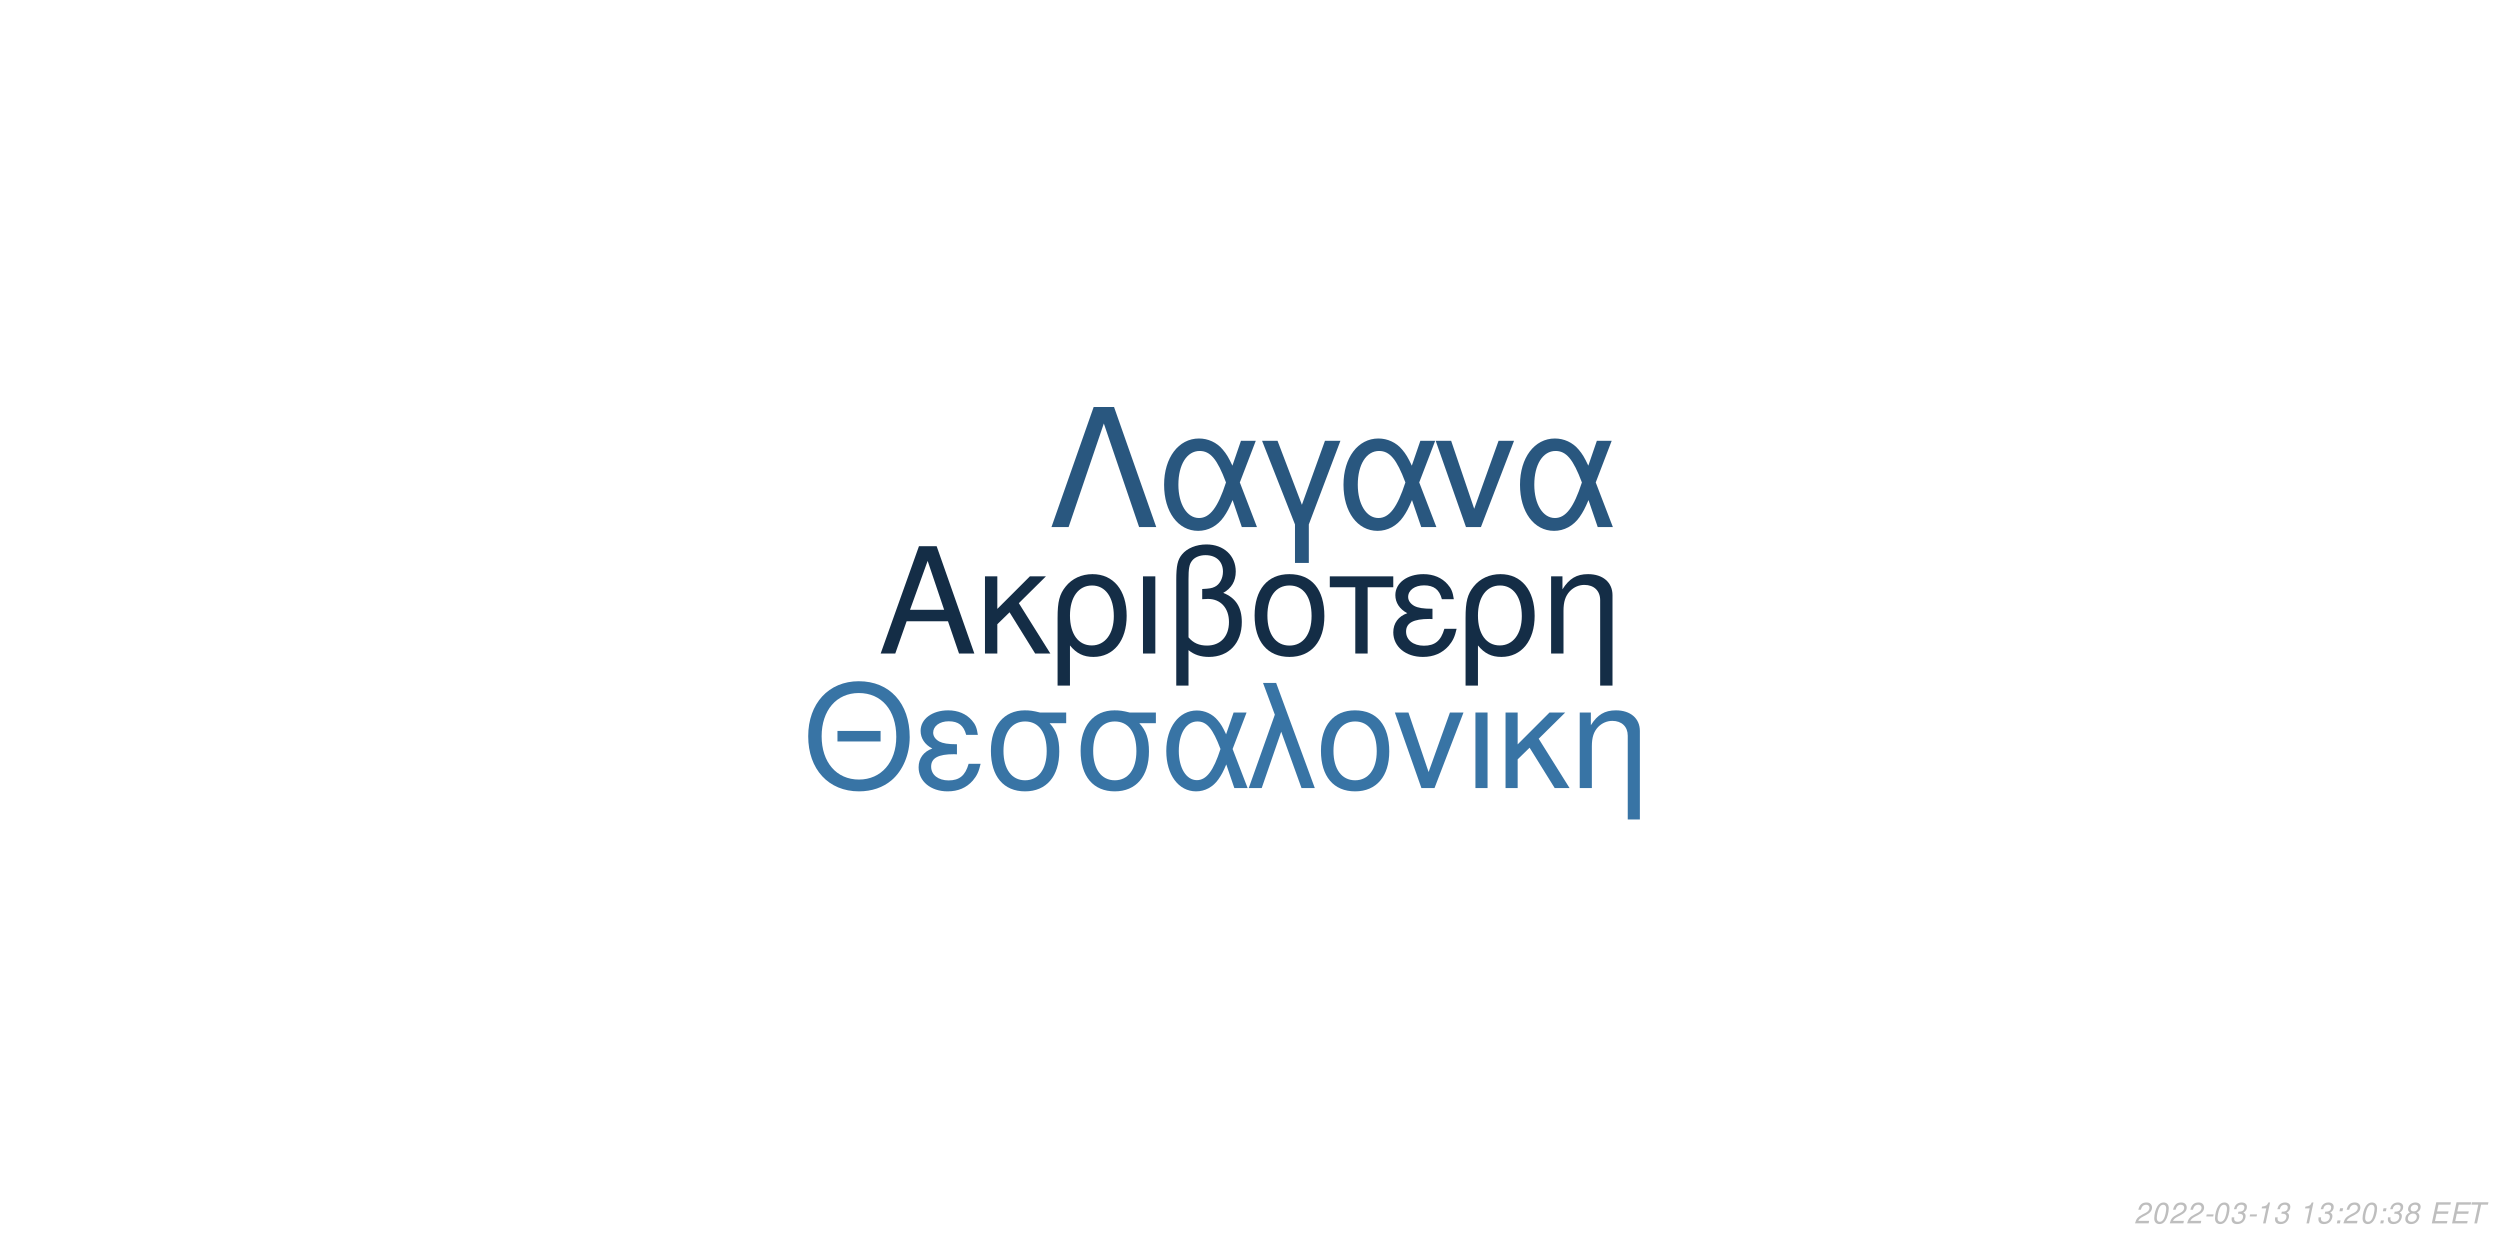
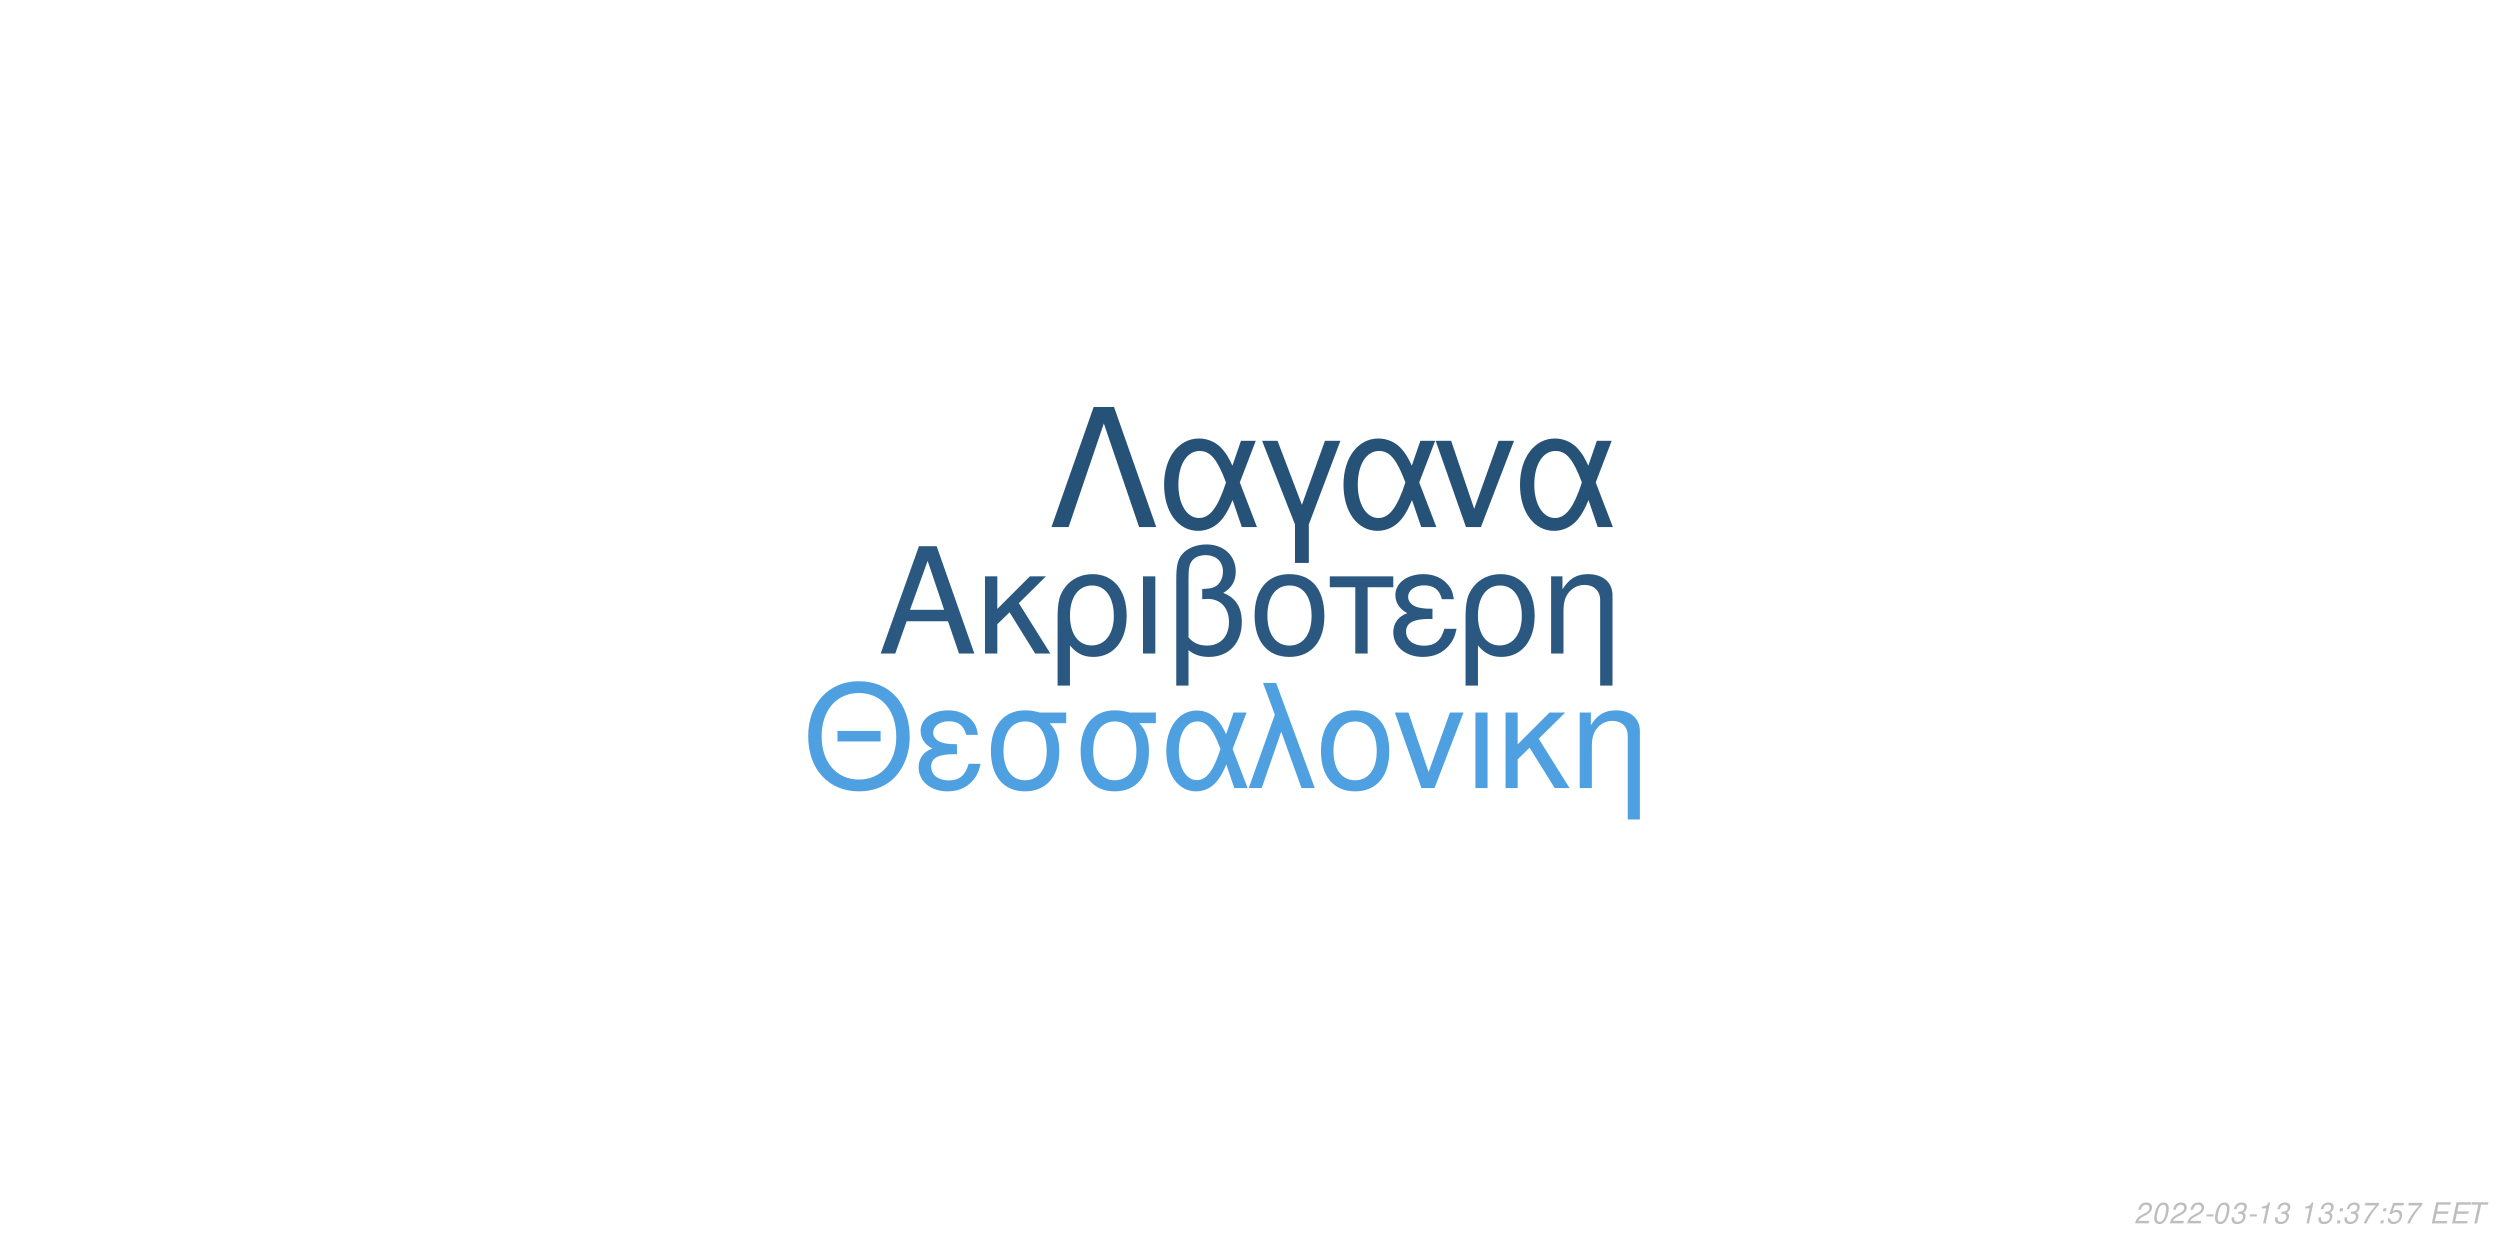
<svg xmlns="http://www.w3.org/2000/svg" xmlns:xlink="http://www.w3.org/1999/xlink" width="864pt" height="432pt" viewBox="0 0 864 432" version="1.1">
  <defs>
    <g>
      <symbol overflow="visible" id="glyph0-0">
        <path style="stroke:none;" d="" />
      </symbol>
      <symbol overflow="visible" id="glyph0-1">
        <path style="stroke:none;" d="M 24.125 -11.141 L 27.938 0 L 33.234 0 L 20.203 -37.094 L 14.094 -37.094 L 0.859 0 L 5.906 0 L 9.828 -11.141 Z M 22.797 -15.109 L 11 -15.109 L 17.094 -32.016 Z M 22.797 -15.109 " />
      </symbol>
      <symbol overflow="visible" id="glyph0-2">
        <path style="stroke:none;" d="M 7.172 -15.422 L 7.172 -26.672 L 2.906 -26.672 L 2.906 0 L 7.172 0 L 7.172 -10.125 L 11.406 -14.25 L 20.25 0 L 25.5 0 L 14.609 -17.406 L 23.969 -26.672 L 18.422 -26.672 Z M 7.172 -15.422 " />
      </symbol>
      <symbol overflow="visible" id="glyph0-3">
        <path style="stroke:none;" d="M 3 11.094 L 7.281 11.094 L 7.281 -2.797 C 9.516 -0.047 11.953 1.172 15.375 1.172 C 22.344 1.172 26.875 -4.422 26.875 -13.031 C 26.875 -21.891 22.297 -27.438 15.062 -27.438 C 11.297 -27.438 7.984 -25.906 5.797 -23.156 C 3.672 -20.516 3 -17.969 3 -12.359 Z M 14.906 -23.516 C 19.547 -23.516 22.438 -19.438 22.438 -12.922 C 22.438 -6.812 19.391 -2.797 14.812 -2.797 C 10.172 -2.797 7.281 -6.766 7.281 -13.125 C 7.281 -19.484 10.234 -23.516 14.906 -23.516 Z M 14.906 -23.516 " />
      </symbol>
      <symbol overflow="visible" id="glyph0-4">
        <path style="stroke:none;" d="M 3.516 0 L 7.781 0 L 7.781 -26.672 L 3.516 -26.672 Z M 3.516 0 " />
      </symbol>
      <symbol overflow="visible" id="glyph0-5">
        <path style="stroke:none;" d="M 4.016 11.094 L 8.25 11.094 L 8.25 -1.172 C 10.172 0.406 12.422 1.172 15.312 1.172 C 22.188 1.172 26.672 -3.609 26.672 -10.891 C 26.672 -15.984 24.578 -19.234 20.25 -20.969 C 23.109 -22.547 24.578 -25.031 24.578 -28.344 C 24.578 -33.844 20.406 -37.703 14.453 -37.703 C 10.938 -37.703 7.734 -36.391 6 -34.25 C 4.484 -32.422 4.016 -30.328 4.016 -25.391 Z M 8.25 -25.656 C 8.25 -29.359 8.5 -30.844 9.469 -32.062 C 10.375 -33.281 12.156 -34 14.094 -34 C 17.812 -34 20.156 -31.812 20.156 -28.297 C 20.156 -25.953 18.984 -23.812 17.297 -23.047 C 16.281 -22.547 15.469 -22.438 12.984 -22.297 L 12.984 -18.781 C 13.734 -18.828 14.344 -18.875 14.969 -18.875 C 19.344 -18.875 22.234 -15.719 22.234 -10.891 C 22.234 -5.906 19.281 -2.75 14.656 -2.75 C 11.953 -2.75 9.922 -3.609 8.25 -5.594 Z M 8.25 -25.656 " />
      </symbol>
      <symbol overflow="visible" id="glyph0-6">
        <path style="stroke:none;" d="M 14.094 -27.438 C 6.562 -27.438 2.094 -22.094 2.094 -13.125 C 2.094 -4.125 6.562 1.172 14.141 1.172 C 21.672 1.172 26.203 -4.172 26.203 -12.922 C 26.203 -22.188 21.828 -27.438 14.094 -27.438 Z M 14.141 -23.516 C 18.938 -23.516 21.781 -19.594 21.781 -12.984 C 21.781 -6.672 18.828 -2.75 14.141 -2.75 C 9.422 -2.75 6.516 -6.672 6.516 -13.125 C 6.516 -19.594 9.422 -23.516 14.141 -23.516 Z M 14.141 -23.516 " />
      </symbol>
      <symbol overflow="visible" id="glyph0-7">
        <path style="stroke:none;" d="M 7.891 0 L 12.156 0 L 12.156 -22.906 L 21.016 -22.906 L 21.016 -26.672 L -0.922 -26.672 L -0.922 -22.906 L 7.891 -22.906 Z M 7.891 0 " />
      </symbol>
      <symbol overflow="visible" id="glyph0-8">
        <path style="stroke:none;" d="M 14.562 -15.469 C 11.344 -15.469 9.562 -15.781 8.297 -16.438 C 6.922 -17.203 6.156 -18.328 6.156 -19.547 C 6.156 -21.891 8.453 -23.562 11.656 -23.562 C 15.062 -23.562 16.953 -22.094 17.812 -18.781 L 21.938 -18.781 C 21.578 -21.266 21.062 -22.5 19.797 -23.922 C 17.812 -26.203 14.906 -27.438 11.453 -27.438 C 5.797 -27.438 1.734 -24.375 1.734 -20.203 C 1.734 -17.609 3.156 -15.375 5.859 -13.938 C 2.797 -12.875 1.016 -10.484 1.016 -7.328 C 1.016 -2.391 5.297 1.172 11.25 1.172 C 14.969 1.172 17.906 -0.109 20.156 -2.641 C 21.578 -4.328 22.297 -5.797 22.906 -8.547 L 18.672 -8.547 C 17.5 -4.422 15.422 -2.703 11.609 -2.703 C 7.938 -2.703 5.438 -4.688 5.438 -7.578 C 5.438 -10.578 7.938 -11.953 13.484 -11.953 C 13.641 -11.953 14.094 -11.953 14.562 -11.906 Z M 14.562 -15.469 " />
      </symbol>
      <symbol overflow="visible" id="glyph0-9">
        <path style="stroke:none;" d="M 3.562 -26.672 L 3.562 0 L 7.844 0 L 7.844 -14.703 C 7.844 -17.906 8.5 -19.891 10.031 -21.531 C 11.406 -22.953 13.188 -23.719 15.062 -23.719 C 18.375 -23.719 20.516 -21.672 20.516 -18.469 L 20.516 11.094 L 24.781 11.094 L 24.781 -20.156 C 24.781 -24.578 21.469 -27.438 16.328 -27.438 C 12.359 -27.438 9.828 -25.906 7.484 -22.188 L 7.484 -26.672 Z M 3.562 -26.672 " />
      </symbol>
      <symbol overflow="visible" id="glyph1-0">
        <path style="stroke:none;" d="" />
      </symbol>
      <symbol overflow="visible" id="glyph1-1">
        <path style="stroke:none;" d="M 26.859 -19.734 L 11.953 -19.734 L 11.953 -16.094 L 26.859 -16.094 Z M 19.328 -36.922 C 8.922 -36.922 1.844 -29.25 1.844 -17.891 C 1.844 -6.484 8.875 1.141 19.391 1.141 C 23.812 1.141 27.703 -0.203 30.641 -2.688 C 34.578 -6.031 36.922 -11.656 36.922 -17.594 C 36.922 -29.297 30 -36.922 19.328 -36.922 Z M 19.328 -32.844 C 27.203 -32.844 32.281 -26.906 32.281 -17.688 C 32.281 -8.922 27.062 -2.938 19.391 -2.938 C 11.609 -2.938 6.484 -8.922 6.484 -17.891 C 6.484 -26.859 11.609 -32.844 19.328 -32.844 Z M 19.328 -32.844 " />
      </symbol>
      <symbol overflow="visible" id="glyph1-2">
        <path style="stroke:none;" d="M 14.25 -15.141 C 11.109 -15.141 9.375 -15.453 8.125 -16.094 C 6.781 -16.844 6.031 -17.938 6.031 -19.141 C 6.031 -21.422 8.266 -23.078 11.406 -23.078 C 14.75 -23.078 16.594 -21.625 17.438 -18.391 L 21.469 -18.391 C 21.125 -20.828 20.625 -22.031 19.391 -23.422 C 17.438 -25.656 14.594 -26.859 11.219 -26.859 C 5.688 -26.859 1.688 -23.875 1.688 -19.781 C 1.688 -17.234 3.094 -15.047 5.734 -13.656 C 2.734 -12.609 1 -10.266 1 -7.172 C 1 -2.344 5.188 1.141 11.016 1.141 C 14.656 1.141 17.547 -0.094 19.734 -2.594 C 21.125 -4.234 21.828 -5.688 22.422 -8.375 L 18.281 -8.375 C 17.141 -4.328 15.094 -2.641 11.359 -2.641 C 7.766 -2.641 5.328 -4.578 5.328 -7.422 C 5.328 -10.359 7.766 -11.703 13.203 -11.703 C 13.359 -11.703 13.797 -11.703 14.25 -11.656 Z M 14.25 -15.141 " />
      </symbol>
      <symbol overflow="visible" id="glyph1-3">
        <path style="stroke:none;" d="M 29 -26.109 L 19.938 -26.109 C 17.594 -26.703 16.438 -26.859 14.703 -26.859 C 7.469 -26.859 2.984 -21.469 2.984 -12.859 C 2.984 -4.031 7.375 1.141 14.797 1.141 C 22.172 1.141 26.609 -4.078 26.609 -12.656 C 26.609 -17.047 25.656 -19.828 23.266 -22.422 L 29 -22.422 Z M 14.797 -23.016 C 19.531 -23.016 22.266 -19.234 22.266 -12.75 C 22.266 -6.531 19.438 -2.688 14.797 -2.688 C 10.172 -2.688 7.328 -6.531 7.328 -12.859 C 7.328 -19.188 10.172 -23.016 14.797 -23.016 Z M 14.797 -23.016 " />
      </symbol>
      <symbol overflow="visible" id="glyph1-4">
        <path style="stroke:none;" d="M 29.344 -26.109 L 24.859 -26.109 L 22.266 -18.578 C 21.125 -21.031 20.484 -22.125 19.328 -23.469 C 17.547 -25.609 14.906 -26.812 12.156 -26.812 C 5.984 -26.812 1.594 -20.984 1.594 -12.812 C 1.594 -4.578 5.828 1.141 11.906 1.141 C 14.953 1.141 17.734 -0.344 19.625 -3.047 C 20.672 -4.531 21.281 -5.688 22.328 -8.172 L 25.109 0 L 29.703 0 L 24.516 -13.5 Z M 20.328 -13.5 C 17.891 -5.922 15.453 -2.734 12.156 -2.734 C 8.516 -2.734 5.922 -6.922 5.922 -12.812 C 5.922 -18.938 8.516 -23.016 12.359 -23.016 C 15.594 -23.016 17.688 -20.531 20.328 -13.5 Z M 20.328 -13.5 " />
      </symbol>
      <symbol overflow="visible" id="glyph1-5">
        <path style="stroke:none;" d="M 1.094 0 L 5.578 0 L 12.312 -19.484 L 19.328 0 L 23.922 0 L 10.562 -36.328 L 6.031 -36.328 L 10.109 -25.359 Z M 1.094 0 " />
      </symbol>
      <symbol overflow="visible" id="glyph1-6">
        <path style="stroke:none;" d="M 13.797 -26.859 C 6.422 -26.859 2.047 -21.625 2.047 -12.859 C 2.047 -4.031 6.422 1.141 13.859 1.141 C 21.234 1.141 25.656 -4.078 25.656 -12.656 C 25.656 -21.719 21.375 -26.859 13.797 -26.859 Z M 13.859 -23.016 C 18.531 -23.016 21.328 -19.188 21.328 -12.703 C 21.328 -6.531 18.438 -2.688 13.859 -2.688 C 9.219 -2.688 6.375 -6.531 6.375 -12.859 C 6.375 -19.188 9.219 -23.016 13.859 -23.016 Z M 13.859 -23.016 " />
      </symbol>
      <symbol overflow="visible" id="glyph1-7">
        <path style="stroke:none;" d="M 14.297 0 L 24.312 -26.109 L 19.625 -26.109 L 12.25 -5.531 L 5.281 -26.109 L 0.594 -26.109 L 9.766 0 Z M 14.297 0 " />
      </symbol>
      <symbol overflow="visible" id="glyph1-8">
        <path style="stroke:none;" d="M 3.438 0 L 7.625 0 L 7.625 -26.109 L 3.438 -26.109 Z M 3.438 0 " />
      </symbol>
      <symbol overflow="visible" id="glyph1-9">
        <path style="stroke:none;" d="M 7.031 -15.094 L 7.031 -26.109 L 2.844 -26.109 L 2.844 0 L 7.031 0 L 7.031 -9.922 L 11.156 -13.953 L 19.828 0 L 24.969 0 L 14.297 -17.047 L 23.469 -26.109 L 18.031 -26.109 Z M 7.031 -15.094 " />
      </symbol>
      <symbol overflow="visible" id="glyph1-10">
        <path style="stroke:none;" d="M 3.484 -26.109 L 3.484 0 L 7.672 0 L 7.672 -14.406 C 7.672 -17.547 8.328 -19.484 9.812 -21.078 C 11.156 -22.469 12.906 -23.219 14.75 -23.219 C 17.984 -23.219 20.078 -21.234 20.078 -18.094 L 20.078 10.859 L 24.266 10.859 L 24.266 -19.734 C 24.266 -24.062 21.031 -26.859 16 -26.859 C 12.109 -26.859 9.609 -25.359 7.328 -21.719 L 7.328 -26.109 Z M 3.484 -26.109 " />
      </symbol>
      <symbol overflow="visible" id="glyph2-0">
        <path style="stroke:none;" d="" />
      </symbol>
      <symbol overflow="visible" id="glyph2-1">
        <path style="stroke:none;" d="M 22.531 -41.484 L 15.484 -41.484 L 0.906 0 L 6.828 0 L 19 -35.797 L 31.188 0 L 37.109 0 Z M 22.531 -41.484 " />
      </symbol>
      <symbol overflow="visible" id="glyph2-2">
        <path style="stroke:none;" d="M 33.516 -29.812 L 28.391 -29.812 L 25.438 -21.219 C 24.125 -24.016 23.391 -25.266 22.078 -26.797 C 20.031 -29.25 17.016 -30.609 13.891 -30.609 C 6.828 -30.609 1.828 -23.953 1.828 -14.625 C 1.828 -5.234 6.656 1.312 13.594 1.312 C 17.078 1.312 20.266 -0.391 22.422 -3.469 C 23.609 -5.172 24.297 -6.484 25.5 -9.328 L 28.688 0 L 33.922 0 L 28 -15.422 Z M 23.219 -15.422 C 20.422 -6.766 17.641 -3.125 13.891 -3.125 C 9.734 -3.125 6.766 -7.906 6.766 -14.625 C 6.766 -21.625 9.734 -26.297 14.109 -26.297 C 17.812 -26.297 20.203 -23.453 23.219 -15.422 Z M 23.219 -15.422 " />
      </symbol>
      <symbol overflow="visible" id="glyph2-3">
        <path style="stroke:none;" d="M 12.062 12.406 L 16.844 12.406 L 16.844 -0.906 L 27.766 -29.812 L 22.422 -29.812 L 14.453 -7.688 L 6.031 -29.812 L 0.688 -29.812 L 12.062 -0.906 Z M 12.062 12.406 " />
      </symbol>
      <symbol overflow="visible" id="glyph2-4">
        <path style="stroke:none;" d="M 16.328 0 L 27.766 -29.812 L 22.422 -29.812 L 14 -6.312 L 6.031 -29.812 L 0.688 -29.812 L 11.156 0 Z M 16.328 0 " />
      </symbol>
      <symbol overflow="visible" id="glyph3-0">
        <path style="stroke:none;" d="" />
      </symbol>
      <symbol overflow="visible" id="glyph3-1">
        <path style="stroke:none;" d="M 5.234 -0.875 L 1.469 -0.875 C 1.641 -1.375 2.203 -1.891 3.109 -2.344 L 4.234 -2.938 C 5.562 -3.625 6.219 -4.469 6.219 -5.484 C 6.219 -5.938 6.062 -6.359 5.797 -6.656 C 5.469 -7.047 4.984 -7.234 4.312 -7.234 C 2.766 -7.234 1.891 -6.453 1.484 -4.734 L 2.375 -4.734 C 2.484 -5.188 2.609 -5.484 2.797 -5.75 C 3.094 -6.203 3.609 -6.453 4.188 -6.453 C 4.891 -6.453 5.344 -6.031 5.344 -5.375 C 5.344 -4.703 4.859 -4.094 4.016 -3.656 L 2.984 -3.125 C 1.234 -2.188 0.797 -1.656 0.344 -0.016 L 5.047 -0.016 Z M 5.234 -0.875 " />
      </symbol>
      <symbol overflow="visible" id="glyph3-2">
        <path style="stroke:none;" d="M 4.203 -7.234 C 3.375 -7.234 2.688 -6.812 2.125 -5.984 C 1.484 -5.047 0.984 -3.188 0.984 -1.734 C 0.984 -1.109 1.172 -0.562 1.484 -0.266 C 1.797 0.047 2.281 0.234 2.766 0.234 C 3.625 0.234 4.281 -0.156 4.859 -1.016 C 5.516 -1.953 6 -3.797 6 -5.266 C 6 -6.5 5.328 -7.234 4.203 -7.234 Z M 4.094 -6.453 C 4.734 -6.453 5.125 -5.984 5.125 -5.156 C 5.125 -4.203 4.781 -2.625 4.406 -1.812 C 3.984 -0.938 3.516 -0.547 2.875 -0.547 C 2.25 -0.547 1.875 -1.031 1.875 -1.828 C 1.875 -2.797 2.203 -4.344 2.594 -5.203 C 2.984 -6.047 3.453 -6.453 4.094 -6.453 Z M 4.094 -6.453 " />
      </symbol>
      <symbol overflow="visible" id="glyph3-3">
        <path style="stroke:none;" d="M 3.516 -3.125 L 1.125 -3.125 L 0.969 -2.406 L 3.359 -2.406 Z M 3.516 -3.125 " />
      </symbol>
      <symbol overflow="visible" id="glyph3-4">
        <path style="stroke:none;" d="M 2.922 -3.312 C 3.125 -3.344 3.234 -3.344 3.375 -3.344 C 4.203 -3.344 4.688 -3 4.688 -2.406 C 4.688 -1.312 3.906 -0.547 2.781 -0.547 C 2.047 -0.547 1.594 -0.938 1.594 -1.562 C 1.594 -1.719 1.609 -1.844 1.656 -2.094 L 0.766 -2.094 C 0.734 -1.797 0.719 -1.641 0.719 -1.469 C 0.719 -0.375 1.406 0.234 2.641 0.234 C 3.547 0.234 4.297 -0.078 4.812 -0.656 C 5.266 -1.156 5.562 -1.875 5.562 -2.547 C 5.562 -3.125 5.344 -3.453 4.797 -3.734 C 5.641 -4.234 6.016 -4.844 6.016 -5.734 C 6.016 -6.656 5.312 -7.234 4.203 -7.234 C 3.375 -7.234 2.672 -6.938 2.188 -6.375 C 1.891 -6.031 1.703 -5.641 1.516 -4.906 L 2.391 -4.906 C 2.5 -5.359 2.594 -5.594 2.734 -5.812 C 3.047 -6.234 3.516 -6.453 4.078 -6.453 C 4.734 -6.453 5.141 -6.125 5.141 -5.578 C 5.141 -5.188 5.016 -4.797 4.797 -4.547 C 4.516 -4.234 4 -4.062 3.266 -4.062 L 3.078 -4.062 Z M 2.922 -3.312 " />
      </symbol>
      <symbol overflow="visible" id="glyph3-5">
        <path style="stroke:none;" d="M 3.703 -5.188 L 2.594 0 L 3.469 0 L 5.016 -7.234 L 4.438 -7.234 C 3.906 -6.156 3.688 -6.016 2.234 -5.812 L 2.109 -5.188 Z M 3.703 -5.188 " />
      </symbol>
      <symbol overflow="visible" id="glyph3-6">
        <path style="stroke:none;" d="" />
      </symbol>
      <symbol overflow="visible" id="glyph3-7">
        <path style="stroke:none;" d="M 2.359 -1.031 L 1.312 -1.031 L 1.094 0 L 2.141 0 Z M 3.266 -5.234 L 2.219 -5.234 L 2 -4.203 L 3.047 -4.203 Z M 3.266 -5.234 " />
      </symbol>
      <symbol overflow="visible" id="glyph3-8">
-         <path style="stroke:none;" d="M 4.766 -3.797 C 5.078 -3.969 5.234 -4.078 5.438 -4.234 C 5.812 -4.594 6.062 -5.172 6.062 -5.734 C 6.062 -6.625 5.344 -7.234 4.266 -7.234 C 2.812 -7.234 1.703 -6.219 1.703 -4.875 C 1.703 -4.406 1.875 -4.125 2.359 -3.812 C 1.297 -3.312 0.75 -2.516 0.75 -1.469 C 0.75 -0.438 1.547 0.234 2.812 0.234 C 3.656 0.234 4.359 -0.094 4.938 -0.734 C 5.359 -1.234 5.609 -1.859 5.609 -2.438 C 5.609 -3.047 5.312 -3.516 4.766 -3.797 Z M 4.109 -6.453 C 4.797 -6.453 5.188 -6.125 5.188 -5.578 C 5.188 -5.266 5.062 -4.922 4.859 -4.672 C 4.562 -4.312 4.188 -4.156 3.656 -4.156 C 2.984 -4.156 2.594 -4.453 2.594 -4.984 C 2.594 -5.859 3.203 -6.453 4.109 -6.453 Z M 3.453 -3.406 C 4.234 -3.406 4.734 -2.984 4.734 -2.312 C 4.734 -1.312 3.922 -0.547 2.875 -0.547 C 2.125 -0.547 1.625 -0.969 1.625 -1.625 C 1.625 -2.609 2.438 -3.406 3.453 -3.406 Z M 3.453 -3.406 " />
+         <path style="stroke:none;" d="M 6.703 -7.094 L 1.953 -7.094 L 1.766 -6.219 L 5.594 -6.219 C 3.344 -3.688 2.266 -2.109 1.375 0 L 2.344 0 C 3.031 -1.906 4.828 -4.594 6.547 -6.281 Z M 6.703 -7.094 " />
      </symbol>
      <symbol overflow="visible" id="glyph3-9">
+         <path style="stroke:none;" d="M 6.297 -7.094 L 2.594 -7.094 L 1.234 -3.234 L 2.047 -3.234 C 2.656 -3.766 2.938 -3.906 3.531 -3.906 C 4.328 -3.906 4.797 -3.453 4.797 -2.688 C 4.797 -1.438 3.969 -0.547 2.828 -0.547 C 2.031 -0.547 1.609 -0.938 1.578 -1.734 L 0.703 -1.734 L 0.703 -1.516 C 0.703 -0.938 0.844 -0.547 1.188 -0.266 C 1.562 0.062 2.078 0.234 2.703 0.234 C 3.656 0.234 4.391 -0.156 4.984 -0.922 C 5.422 -1.5 5.672 -2.234 5.672 -2.953 C 5.672 -4 4.938 -4.672 3.812 -4.672 C 3.328 -4.672 2.906 -4.547 2.406 -4.234 L 3.109 -6.219 L 6.109 -6.219 Z M 6.297 -7.094 " />
+       </symbol>
+       <symbol overflow="visible" id="glyph3-10">
        <path style="stroke:none;" d="M 2.547 -3.312 L 6.5 -3.312 L 6.688 -4.141 L 2.719 -4.141 L 3.219 -6.469 L 7.344 -6.469 L 7.516 -7.297 L 2.453 -7.297 L 0.906 0 L 6.125 0 L 6.297 -0.812 L 2.016 -0.812 Z M 2.547 -3.312 " />
      </symbol>
-       <symbol overflow="visible" id="glyph3-10">
+       <symbol overflow="visible" id="glyph3-11">
        <path style="stroke:none;" d="M 4.938 -6.469 L 7.312 -6.469 L 7.484 -7.297 L 1.75 -7.297 L 1.578 -6.469 L 3.984 -6.469 L 2.609 0 L 3.547 0 Z M 4.938 -6.469 " />
      </symbol>
    </g>
  </defs>
  <g id="surface1">
    <rect x="0" y="0" width="864" height="432" style="fill:rgb(100%,100%,100%);fill-opacity:1;stroke:none;" />
-     <g style="fill:rgb(7.843%,17.647%,27.451%);fill-opacity:1;">
+     <g style="fill:rgb(16.471%,34.51%,50.196%);fill-opacity:1;">
      <use xlink:href="#glyph0-1" x="303.5" y="225.861" />
      <use xlink:href="#glyph0-2" x="337.5" y="225.861" />
      <use xlink:href="#glyph0-3" x="362.5" y="225.861" />
      <use xlink:href="#glyph0-4" x="391.5" y="225.861" />
      <use xlink:href="#glyph0-5" x="402.5" y="225.861" />
      <use xlink:href="#glyph0-6" x="431.5" y="225.861" />
      <use xlink:href="#glyph0-7" x="460.5" y="225.861" />
      <use xlink:href="#glyph0-8" x="480.5" y="225.861" />
      <use xlink:href="#glyph0-3" x="503.5" y="225.861" />
      <use xlink:href="#glyph0-9" x="532.5" y="225.861" />
    </g>
-     <g style="fill:rgb(21.961%,45.49%,64.706%);fill-opacity:1;">
+     <g style="fill:rgb(30.588%,62.745%,88.235%);fill-opacity:1;">
      <use xlink:href="#glyph1-1" x="277.473" y="272.354" />
      <use xlink:href="#glyph1-2" x="316.473" y="272.354" />
      <use xlink:href="#glyph1-3" x="339.473" y="272.354" />
      <use xlink:href="#glyph1-3" x="370.473" y="272.354" />
      <use xlink:href="#glyph1-4" x="401.473" y="272.354" />
      <use xlink:href="#glyph1-5" x="430.473" y="272.354" />
      <use xlink:href="#glyph1-6" x="454.473" y="272.354" />
      <use xlink:href="#glyph1-7" x="481.473" y="272.354" />
      <use xlink:href="#glyph1-8" x="506.473" y="272.354" />
      <use xlink:href="#glyph1-9" x="517.473" y="272.354" />
      <use xlink:href="#glyph1-10" x="542.473" y="272.354" />
    </g>
-     <g style="fill:rgb(16.078%,34.118%,49.804%);fill-opacity:1;">
+     <g style="fill:rgb(15.294%,32.157%,47.059%);fill-opacity:1;">
      <use xlink:href="#glyph2-1" x="362.484" y="182.152" />
      <use xlink:href="#glyph2-2" x="400.484" y="182.152" />
      <use xlink:href="#glyph2-3" x="435.484" y="182.152" />
      <use xlink:href="#glyph2-2" x="462.484" y="182.152" />
      <use xlink:href="#glyph2-4" x="495.484" y="182.152" />
      <use xlink:href="#glyph2-2" x="523.484" y="182.152" />
    </g>
    <g style="fill:rgb(74.51%,74.51%,74.51%);fill-opacity:1;">
      <use xlink:href="#glyph3-1" x="737.52" y="422.81" />
      <use xlink:href="#glyph3-2" x="743.52" y="422.81" />
      <use xlink:href="#glyph3-1" x="749.52" y="422.81" />
      <use xlink:href="#glyph3-1" x="755.52" y="422.81" />
      <use xlink:href="#glyph3-3" x="761.52" y="422.81" />
      <use xlink:href="#glyph3-2" x="764.52" y="422.81" />
      <use xlink:href="#glyph3-4" x="770.52" y="422.81" />
      <use xlink:href="#glyph3-3" x="776.52" y="422.81" />
      <use xlink:href="#glyph3-5" x="779.52" y="422.81" />
      <use xlink:href="#glyph3-4" x="785.52" y="422.81" />
      <use xlink:href="#glyph3-6" x="791.52" y="422.81" />
      <use xlink:href="#glyph3-5" x="794.52" y="422.81" />
      <use xlink:href="#glyph3-4" x="800.52" y="422.81" />
      <use xlink:href="#glyph3-7" x="806.52" y="422.81" />
-       <use xlink:href="#glyph3-1" x="809.52" y="422.81" />
-       <use xlink:href="#glyph3-2" x="815.52" y="422.81" />
+       <use xlink:href="#glyph3-4" x="809.52" y="422.81" />
+       <use xlink:href="#glyph3-8" x="815.52" y="422.81" />
      <use xlink:href="#glyph3-7" x="821.52" y="422.81" />
-       <use xlink:href="#glyph3-4" x="824.52" y="422.81" />
+       <use xlink:href="#glyph3-9" x="824.52" y="422.81" />
      <use xlink:href="#glyph3-8" x="830.52" y="422.81" />
      <use xlink:href="#glyph3-6" x="836.52" y="422.81" />
-       <use xlink:href="#glyph3-9" x="839.52" y="422.81" />
-       <use xlink:href="#glyph3-9" x="846.52" y="422.81" />
-       <use xlink:href="#glyph3-10" x="852.52" y="422.81" />
+       <use xlink:href="#glyph3-10" x="839.52" y="422.81" />
+       <use xlink:href="#glyph3-10" x="846.52" y="422.81" />
+       <use xlink:href="#glyph3-11" x="852.52" y="422.81" />
    </g>
  </g>
</svg>
